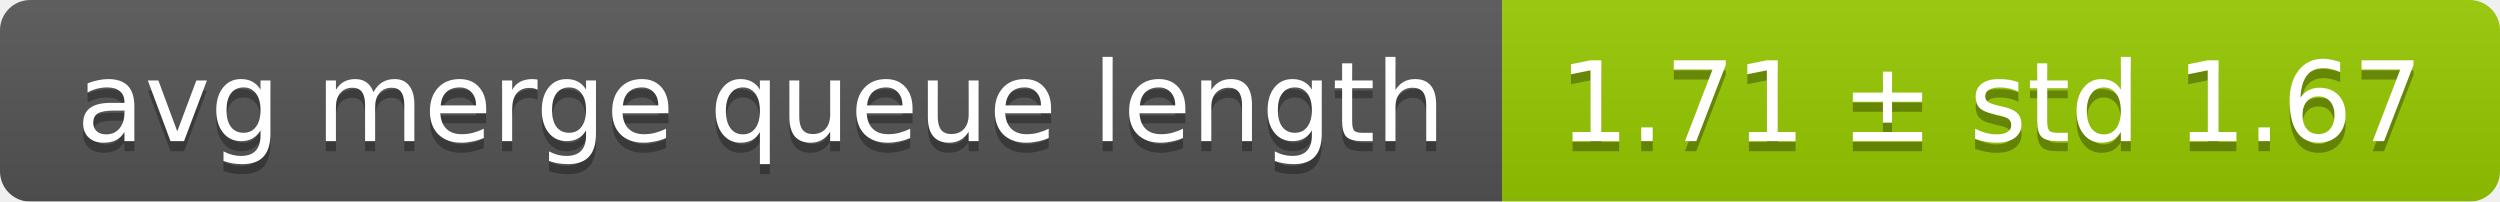
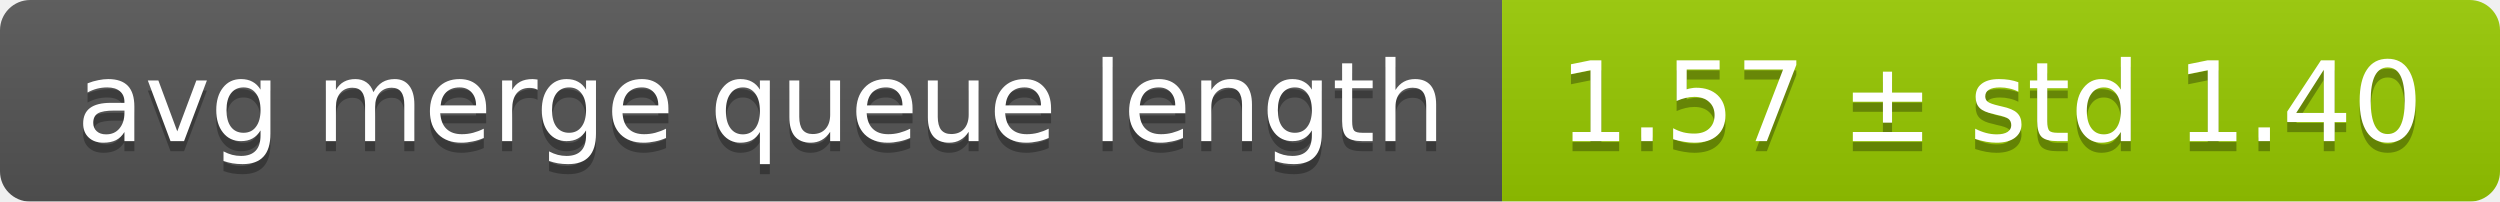
<svg xmlns="http://www.w3.org/2000/svg" width="248" height="20">
  <linearGradient id="smooth" x2="0" y2="100%">
    <stop offset="0" stop-color="#bbb" stop-opacity=".1" />
    <stop offset="1" stop-opacity=".1" />
  </linearGradient>
  <mask id="round">
    <rect width="248" height="20" rx="3" fill="#fff" />
  </mask>
  <g mask="url(#round)">
    <rect width="149" height="20" fill="#555" />
    <rect x="149" width="99" height="20" fill="#97ca00" />
    <rect width="248" height="20" fill="url(#smooth)" />
  </g>
  <g fill="#fff" text-anchor="middle" font-family="DejaVu Sans,Verdana,Geneva,sans-serif" font-size="11">
    <text x="75.5" y="15" fill="#010101" fill-opacity=".3">avg merge queue length</text>
    <text x="75.5" y="14">avg merge queue length</text>
-     <text x="197.5" y="15" fill="#010101" fill-opacity=".3">1.71 ± std 1.67</text>
-     <text x="197.5" y="14">1.71 ± std 1.67</text>
+     <text x="197.5" y="15" fill="#010101" fill-opacity=".3">1.57 ± std 1.40</text>
+     <text x="197.5" y="14">1.57 ± std 1.40</text>
  </g>
</svg>
